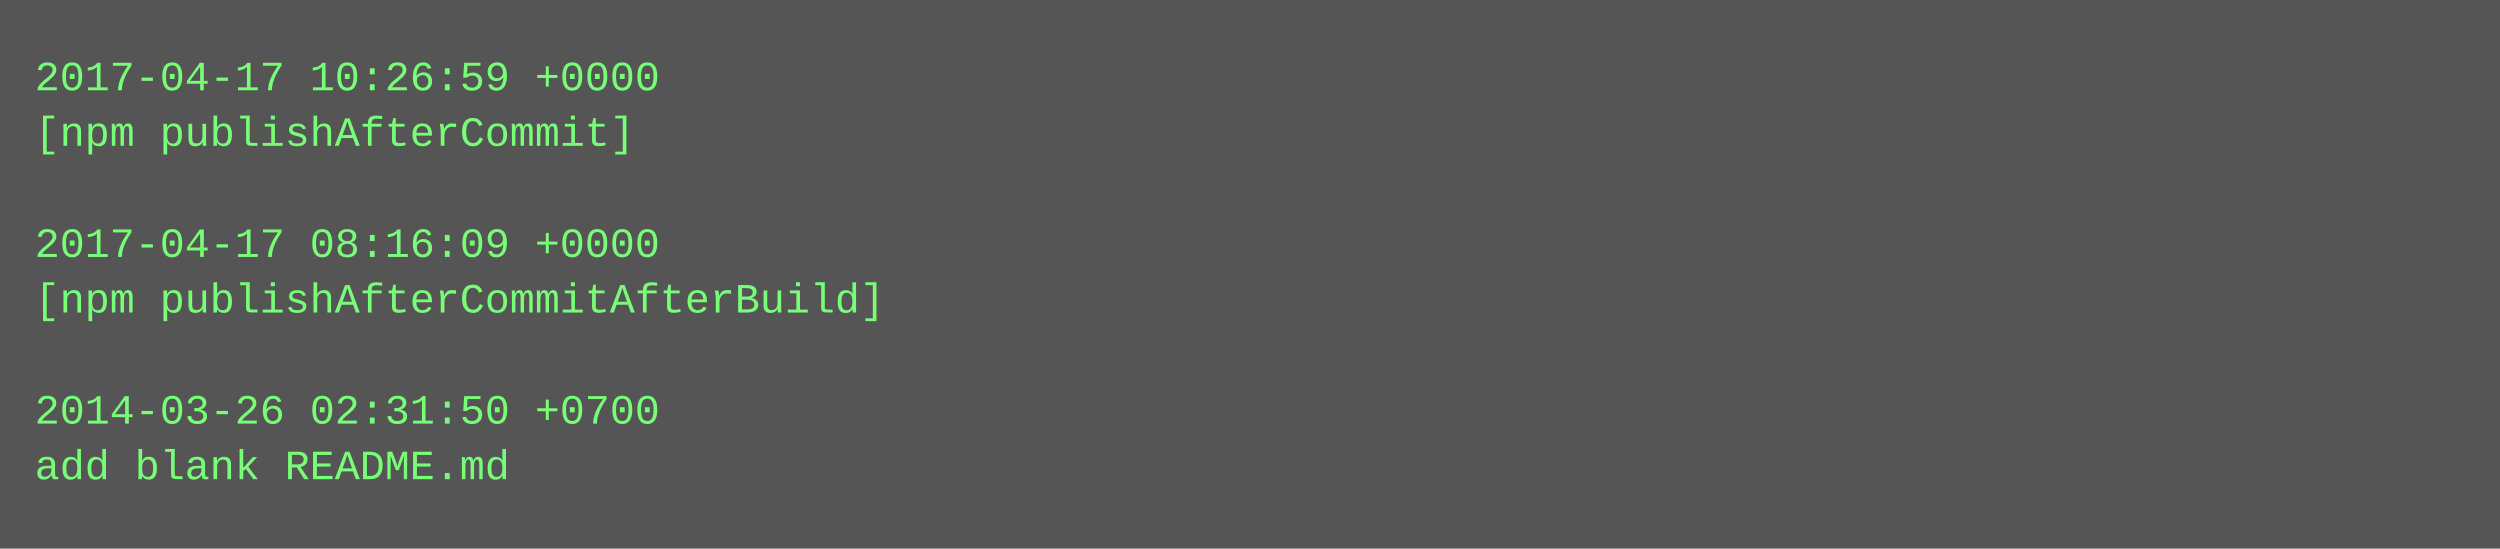
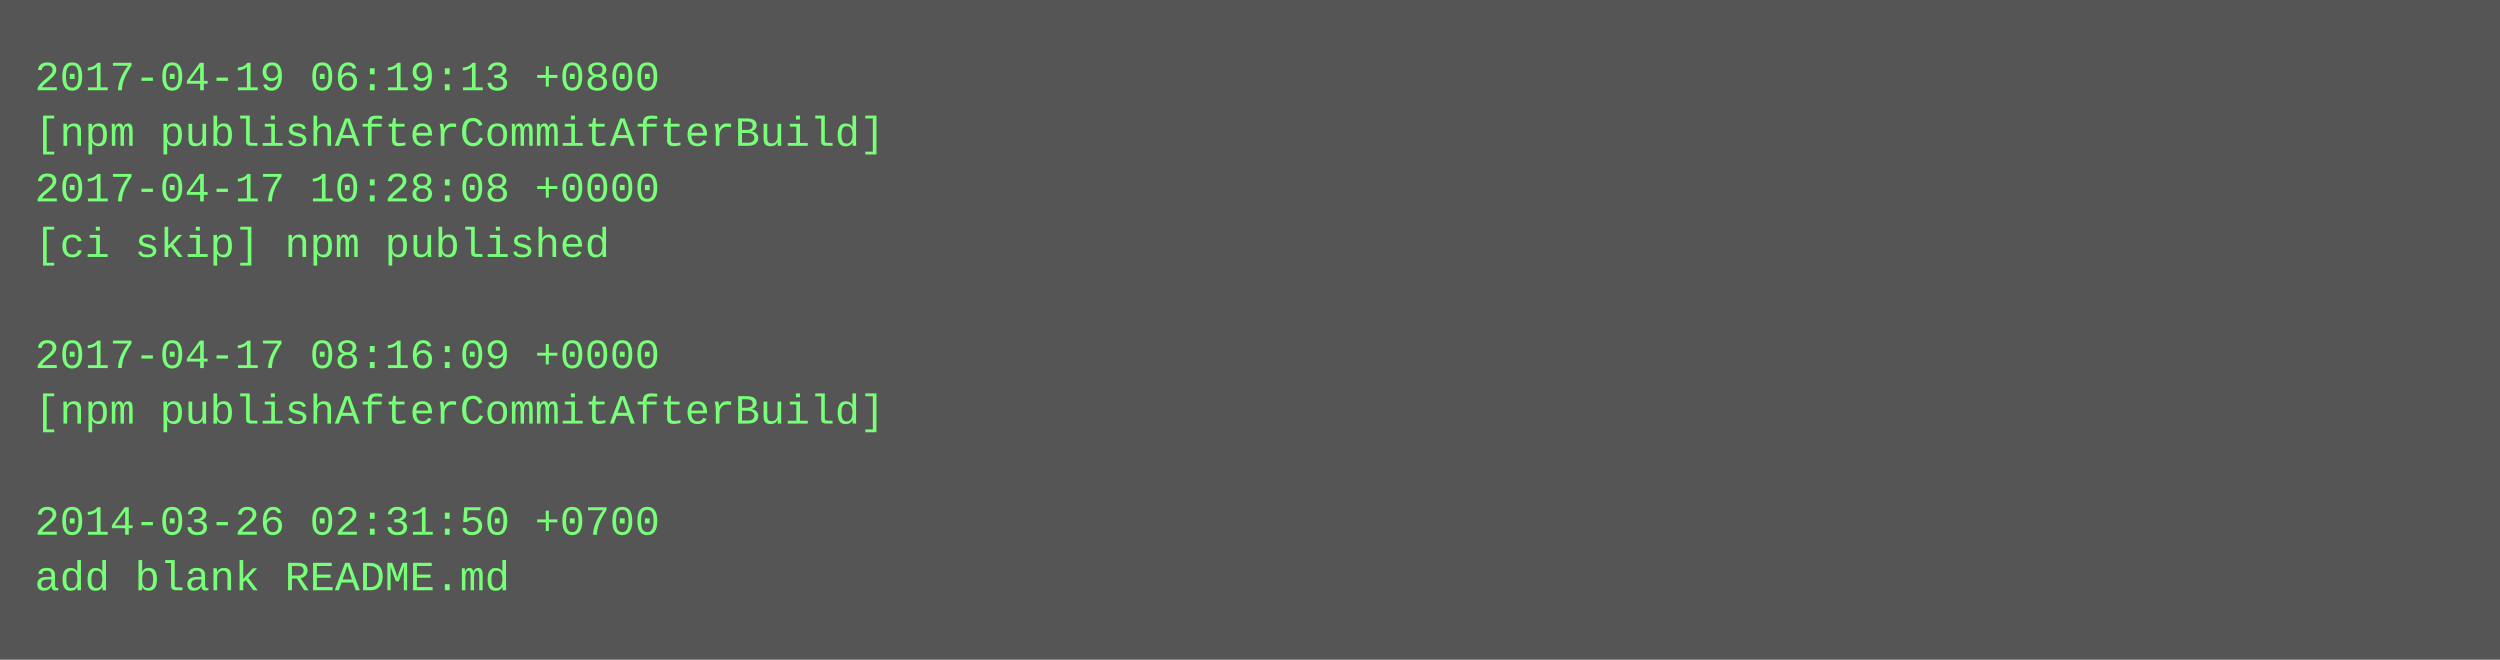
- <svg xmlns="http://www.w3.org/2000/svg" height="158" width="720">
-   <rect height="158" fill="#555" width="720" />
+ <svg xmlns="http://www.w3.org/2000/svg" height="190" width="720">
+   <rect height="190" fill="#555" width="720" />
  <text fill="#7f7" font-family="Courier New" font-size="12" xml:space="preserve">
-     <tspan x="10" y="26">2017-04-17 10:26:59 +0000</tspan>
-     <tspan x="10" y="42">[npm publishAfterCommit]</tspan>
-     <tspan x="10" y="58" />
-     <tspan x="10" y="74">2017-04-17 08:16:09 +0000</tspan>
-     <tspan x="10" y="90">[npm publishAfterCommitAfterBuild]</tspan>
-     <tspan x="10" y="106" />
-     <tspan x="10" y="122">2014-03-26 02:31:50 +0700</tspan>
-     <tspan x="10" y="138">add blank README.md</tspan>
+     <tspan x="10" y="26">2017-04-19 06:19:13 +0800</tspan>
+     <tspan x="10" y="42">[npm publishAfterCommitAfterBuild]</tspan>
+     <tspan x="10" y="58">2017-04-17 10:28:08 +0000</tspan>
+     <tspan x="10" y="74">[ci skip] npm published</tspan>
+     <tspan x="10" y="90" />
+     <tspan x="10" y="106">2017-04-17 08:16:09 +0000</tspan>
+     <tspan x="10" y="122">[npm publishAfterCommitAfterBuild]</tspan>
+     <tspan x="10" y="138" />
+     <tspan x="10" y="154">2014-03-26 02:31:50 +0700</tspan>
+     <tspan x="10" y="170">add blank README.md</tspan>
  </text>
</svg>
